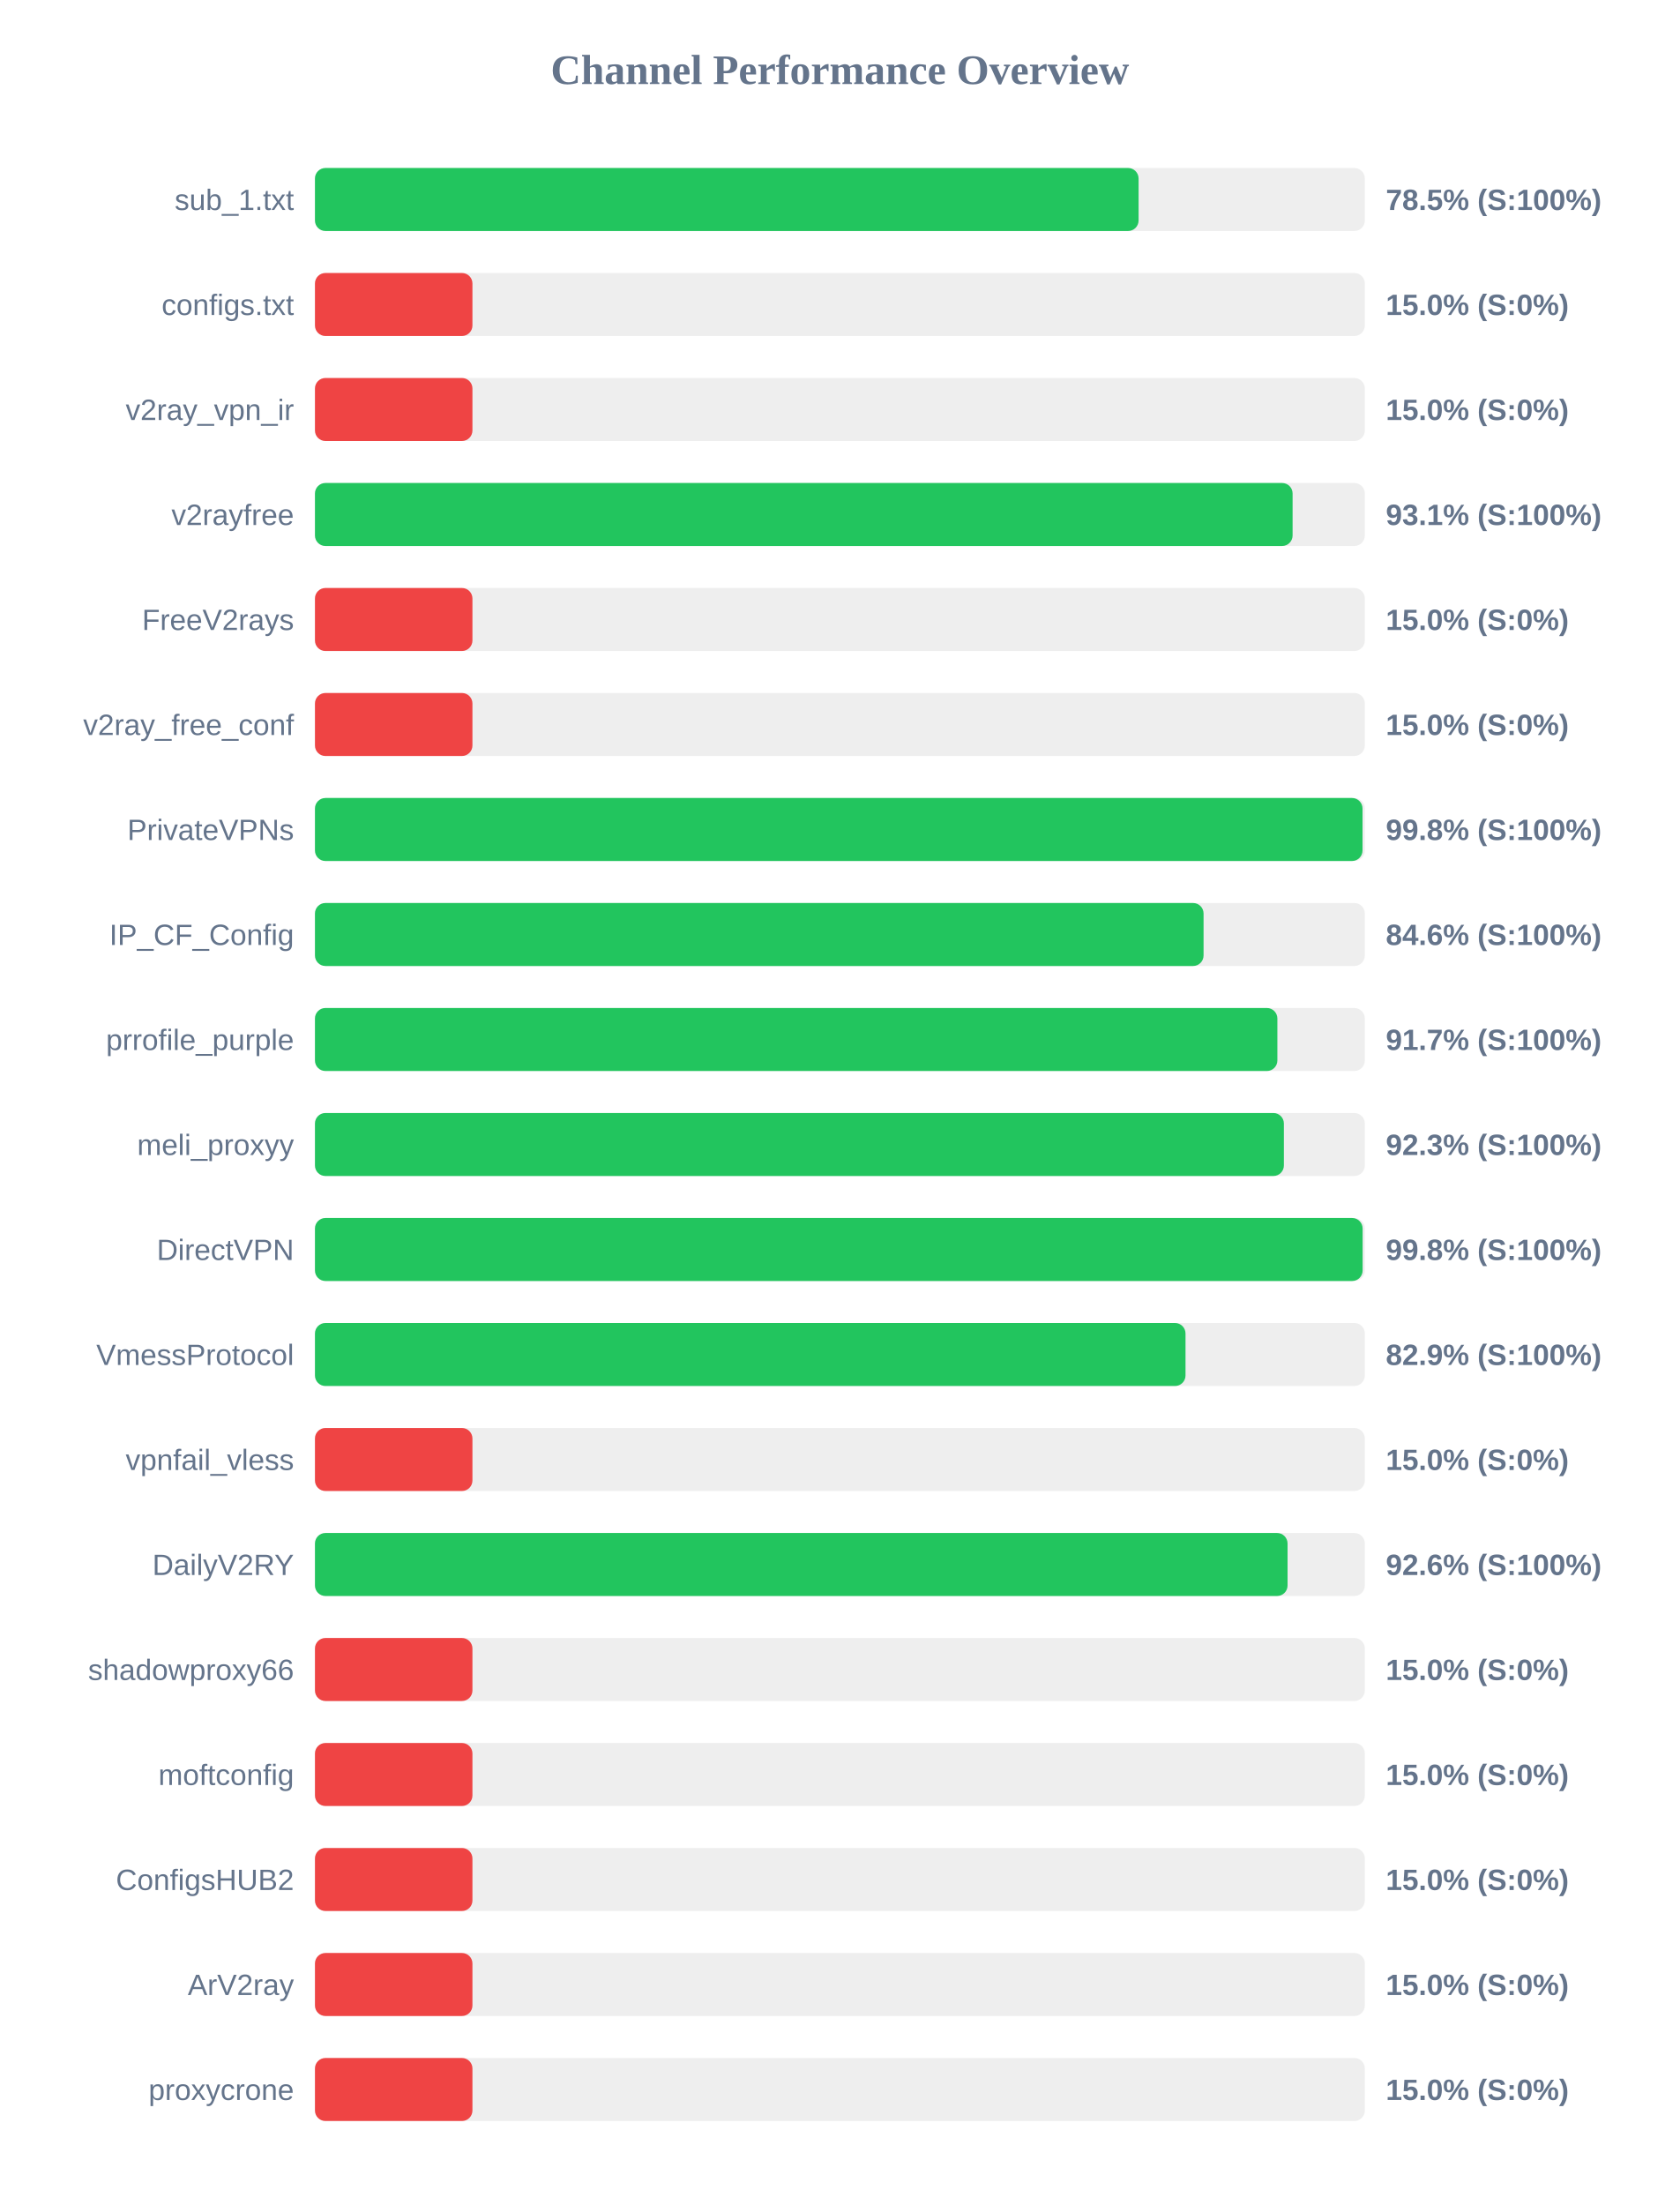
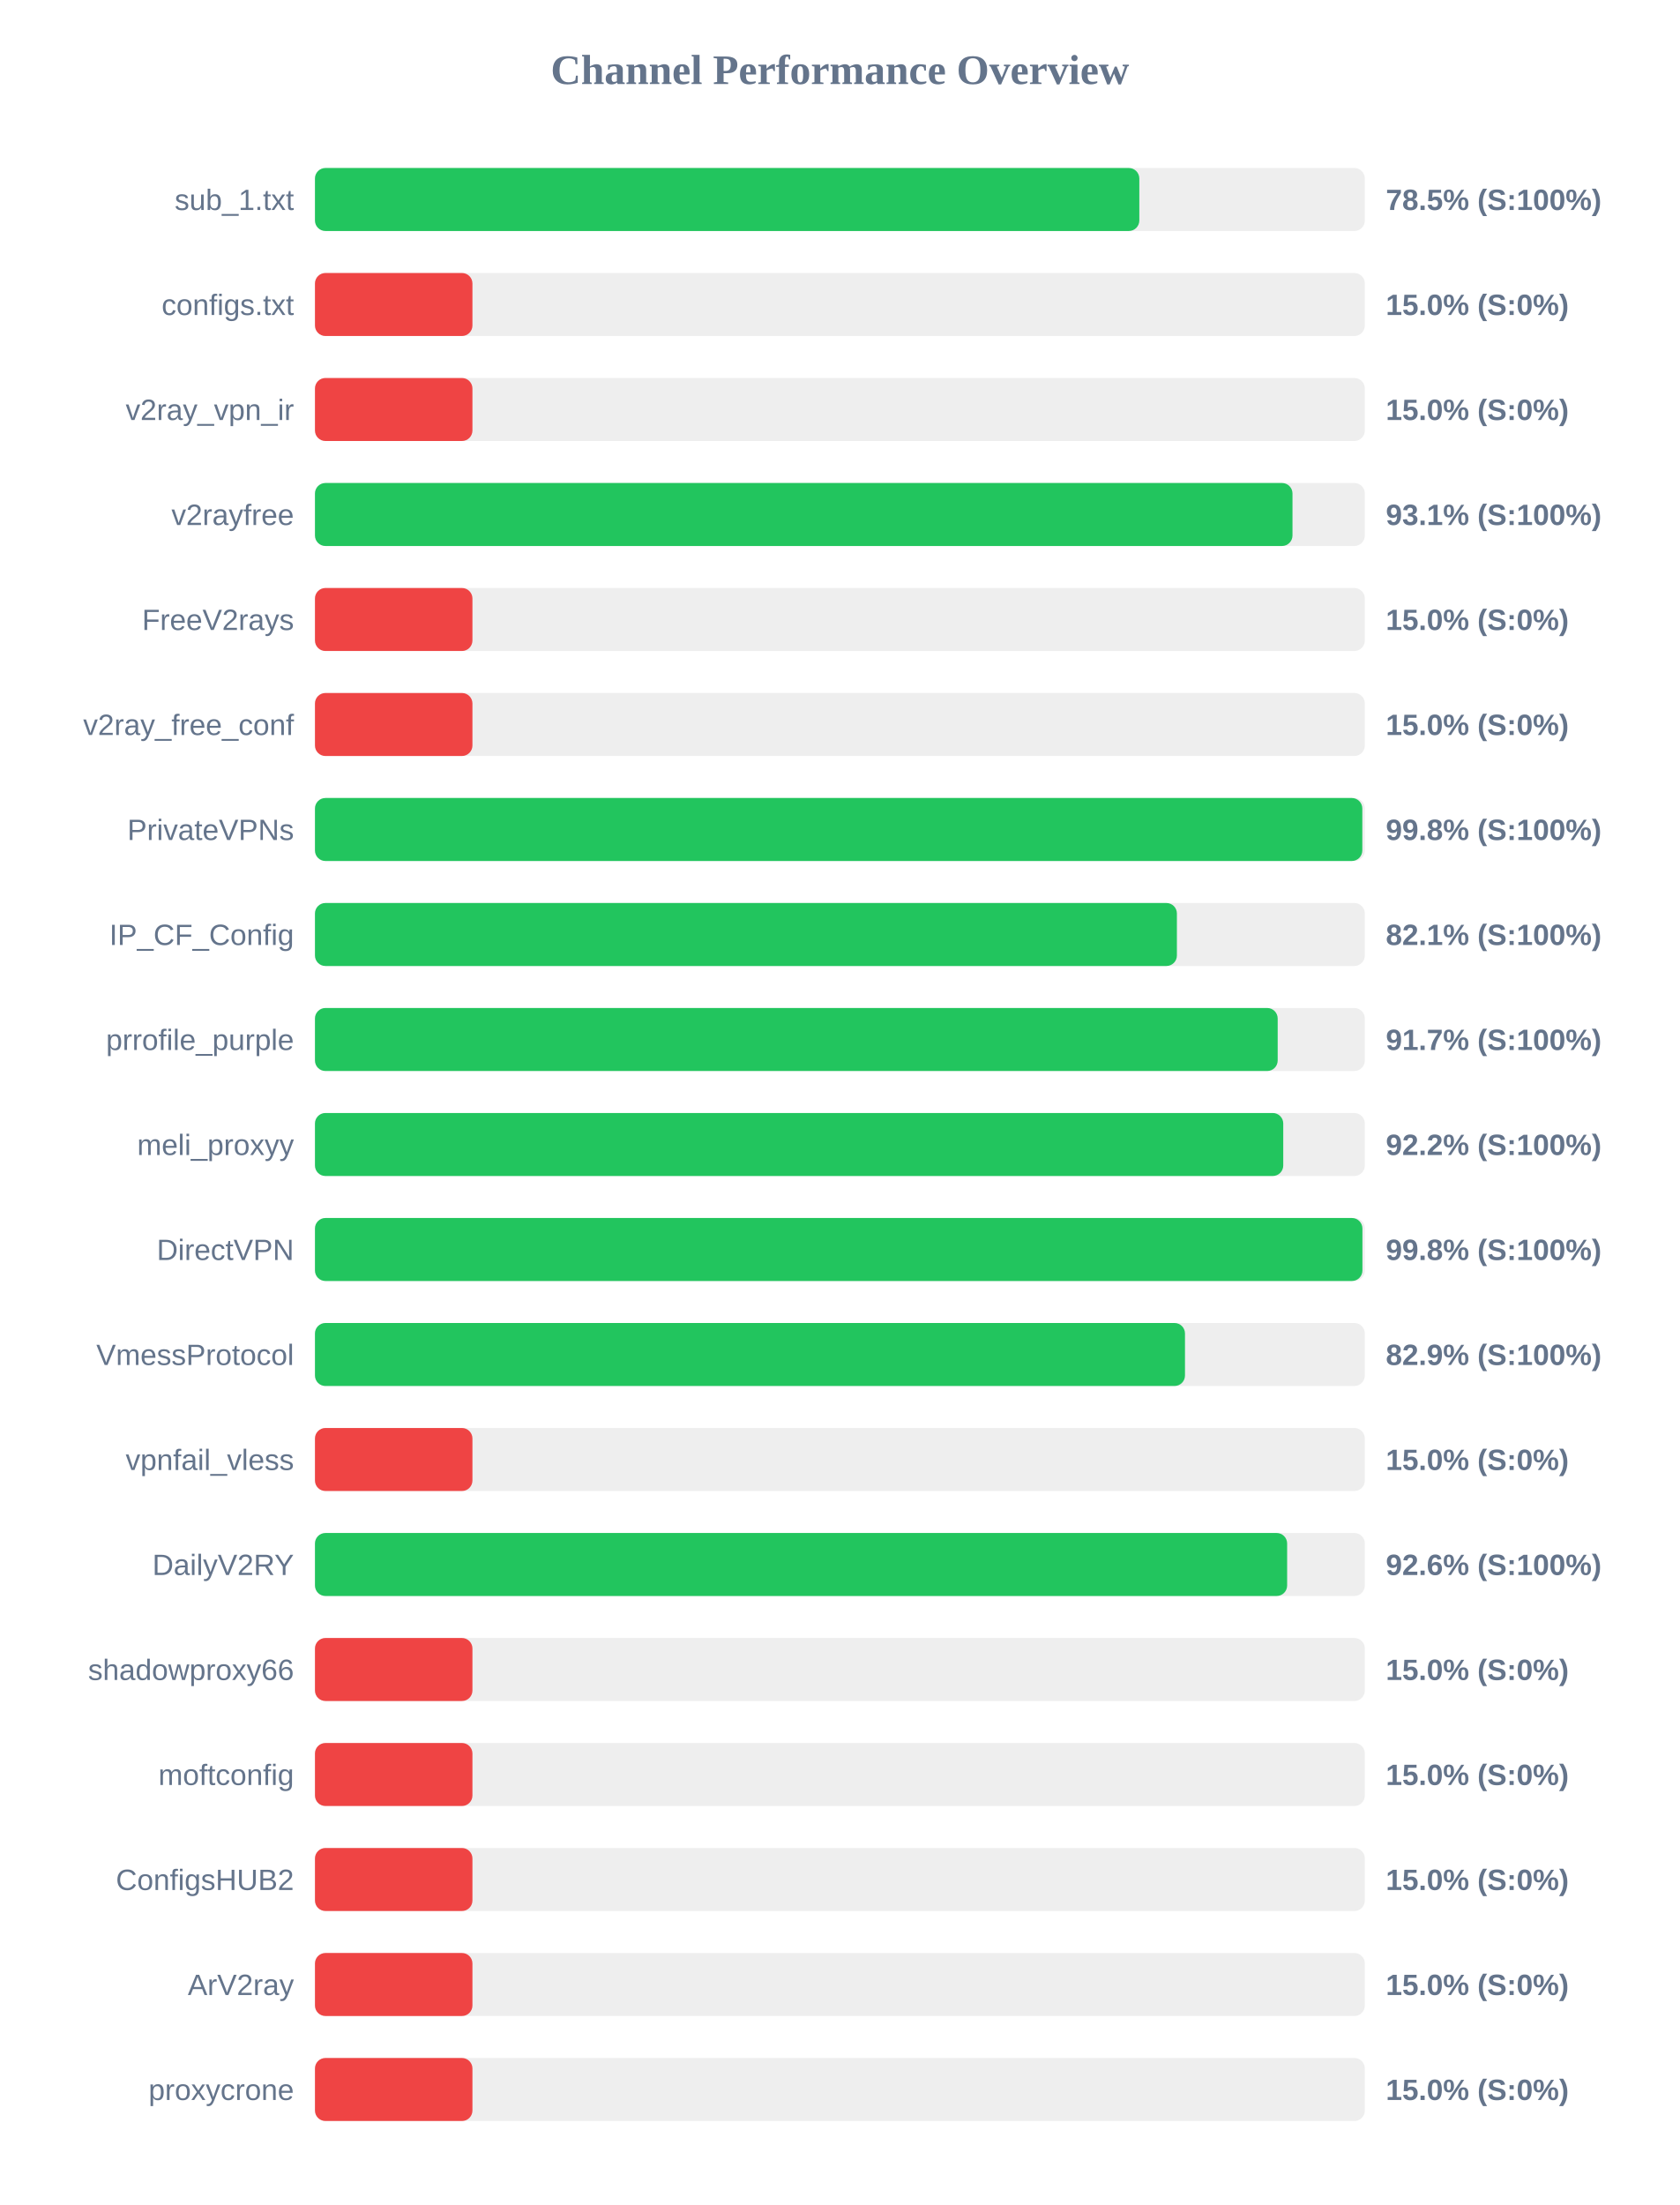
<svg xmlns="http://www.w3.org/2000/svg" width="800" height="1050" version="1.1">
  <style>
        .row { font: 14px Arial; fill: #64748b; }
        .score { font: bold 14px Arial; fill: #64748b; }
    </style>
  <text x="400" y="40" text-anchor="middle" font-size="20px" font-weight="bold" fill="#64748b">Channel Performance Overview</text>
  <rect x="150" y="80" width="500" height="30" fill="#eee" rx="5" />
-   <rect x="150" y="80" width="392.25" height="30" fill="#22c55e" rx="5" />
+   <rect x="150" y="80" width="392.6" height="30" fill="#22c55e" rx="5" />
  <text x="140" y="100" text-anchor="end" class="row">sub_1.txt</text>
  <text x="660" y="100" text-anchor="start" class="score">78.5% (S:100%)</text>
  <rect x="150" y="130" width="500" height="30" fill="#eee" rx="5" />
  <rect x="150" y="130" width="75.0" height="30" fill="#ef4444" rx="5" />
  <text x="140" y="150" text-anchor="end" class="row">configs.txt</text>
  <text x="660" y="150" text-anchor="start" class="score">15.0% (S:0%)</text>
  <rect x="150" y="180" width="500" height="30" fill="#eee" rx="5" />
  <rect x="150" y="180" width="75.0" height="30" fill="#ef4444" rx="5" />
  <text x="140" y="200" text-anchor="end" class="row">v2ray_vpn_ir</text>
  <text x="660" y="200" text-anchor="start" class="score">15.0% (S:0%)</text>
  <rect x="150" y="230" width="500" height="30" fill="#eee" rx="5" />
-   <rect x="150" y="230" width="465.6" height="30" fill="#22c55e" rx="5" />
+   <rect x="150" y="230" width="465.55" height="30" fill="#22c55e" rx="5" />
  <text x="140" y="250" text-anchor="end" class="row">v2rayfree</text>
  <text x="660" y="250" text-anchor="start" class="score">93.1% (S:100%)</text>
  <rect x="150" y="280" width="500" height="30" fill="#eee" rx="5" />
  <rect x="150" y="280" width="75.0" height="30" fill="#ef4444" rx="5" />
  <text x="140" y="300" text-anchor="end" class="row">FreeV2rays</text>
  <text x="660" y="300" text-anchor="start" class="score">15.0% (S:0%)</text>
  <rect x="150" y="330" width="500" height="30" fill="#eee" rx="5" />
  <rect x="150" y="330" width="75.0" height="30" fill="#ef4444" rx="5" />
  <text x="140" y="350" text-anchor="end" class="row">v2ray_free_conf</text>
  <text x="660" y="350" text-anchor="start" class="score">15.0% (S:0%)</text>
  <rect x="150" y="380" width="500" height="30" fill="#eee" rx="5" />
-   <rect x="150" y="380" width="498.9" height="30" fill="#22c55e" rx="5" />
+   <rect x="150" y="380" width="498.8" height="30" fill="#22c55e" rx="5" />
  <text x="140" y="400" text-anchor="end" class="row">PrivateVPNs</text>
  <text x="660" y="400" text-anchor="start" class="score">99.8% (S:100%)</text>
  <rect x="150" y="430" width="500" height="30" fill="#eee" rx="5" />
-   <rect x="150" y="430" width="423.2" height="30" fill="#22c55e" rx="5" />
+   <rect x="150" y="430" width="410.5" height="30" fill="#22c55e" rx="5" />
  <text x="140" y="450" text-anchor="end" class="row">IP_CF_Config</text>
-   <text x="660" y="450" text-anchor="start" class="score">84.6% (S:100%)</text>
+   <text x="660" y="450" text-anchor="start" class="score">82.1% (S:100%)</text>
  <rect x="150" y="480" width="500" height="30" fill="#eee" rx="5" />
-   <rect x="150" y="480" width="458.35" height="30" fill="#22c55e" rx="5" />
+   <rect x="150" y="480" width="458.5" height="30" fill="#22c55e" rx="5" />
  <text x="140" y="500" text-anchor="end" class="row">prrofile_purple</text>
  <text x="660" y="500" text-anchor="start" class="score">91.7% (S:100%)</text>
  <rect x="150" y="530" width="500" height="30" fill="#eee" rx="5" />
-   <rect x="150" y="530" width="461.45" height="30" fill="#22c55e" rx="5" />
+   <rect x="150" y="530" width="461.15" height="30" fill="#22c55e" rx="5" />
  <text x="140" y="550" text-anchor="end" class="row">meli_proxyy</text>
-   <text x="660" y="550" text-anchor="start" class="score">92.3% (S:100%)</text>
+   <text x="660" y="550" text-anchor="start" class="score">92.2% (S:100%)</text>
  <rect x="150" y="580" width="500" height="30" fill="#eee" rx="5" />
-   <rect x="150" y="580" width="498.95" height="30" fill="#22c55e" rx="5" />
+   <rect x="150" y="580" width="498.85" height="30" fill="#22c55e" rx="5" />
  <text x="140" y="600" text-anchor="end" class="row">DirectVPN</text>
  <text x="660" y="600" text-anchor="start" class="score">99.8% (S:100%)</text>
  <rect x="150" y="630" width="500" height="30" fill="#eee" rx="5" />
-   <rect x="150" y="630" width="414.6" height="30" fill="#22c55e" rx="5" />
+   <rect x="150" y="630" width="414.35" height="30" fill="#22c55e" rx="5" />
  <text x="140" y="650" text-anchor="end" class="row">VmessProtocol</text>
  <text x="660" y="650" text-anchor="start" class="score">82.9% (S:100%)</text>
  <rect x="150" y="680" width="500" height="30" fill="#eee" rx="5" />
  <rect x="150" y="680" width="75.0" height="30" fill="#ef4444" rx="5" />
  <text x="140" y="700" text-anchor="end" class="row">vpnfail_vless</text>
  <text x="660" y="700" text-anchor="start" class="score">15.0% (S:0%)</text>
  <rect x="150" y="730" width="500" height="30" fill="#eee" rx="5" />
-   <rect x="150" y="730" width="463.2" height="30" fill="#22c55e" rx="5" />
+   <rect x="150" y="730" width="463.0" height="30" fill="#22c55e" rx="5" />
  <text x="140" y="750" text-anchor="end" class="row">DailyV2RY</text>
  <text x="660" y="750" text-anchor="start" class="score">92.6% (S:100%)</text>
  <rect x="150" y="780" width="500" height="30" fill="#eee" rx="5" />
  <rect x="150" y="780" width="75.0" height="30" fill="#ef4444" rx="5" />
  <text x="140" y="800" text-anchor="end" class="row">shadowproxy66</text>
  <text x="660" y="800" text-anchor="start" class="score">15.0% (S:0%)</text>
  <rect x="150" y="830" width="500" height="30" fill="#eee" rx="5" />
  <rect x="150" y="830" width="75.0" height="30" fill="#ef4444" rx="5" />
  <text x="140" y="850" text-anchor="end" class="row">moftconfig</text>
  <text x="660" y="850" text-anchor="start" class="score">15.0% (S:0%)</text>
  <rect x="150" y="880" width="500" height="30" fill="#eee" rx="5" />
  <rect x="150" y="880" width="75.0" height="30" fill="#ef4444" rx="5" />
  <text x="140" y="900" text-anchor="end" class="row">ConfigsHUB2</text>
  <text x="660" y="900" text-anchor="start" class="score">15.0% (S:0%)</text>
  <rect x="150" y="930" width="500" height="30" fill="#eee" rx="5" />
  <rect x="150" y="930" width="75.0" height="30" fill="#ef4444" rx="5" />
  <text x="140" y="950" text-anchor="end" class="row">ArV2ray</text>
  <text x="660" y="950" text-anchor="start" class="score">15.0% (S:0%)</text>
  <rect x="150" y="980" width="500" height="30" fill="#eee" rx="5" />
  <rect x="150" y="980" width="75.0" height="30" fill="#ef4444" rx="5" />
  <text x="140" y="1000" text-anchor="end" class="row">proxycrone</text>
  <text x="660" y="1000" text-anchor="start" class="score">15.0% (S:0%)</text>
</svg>
